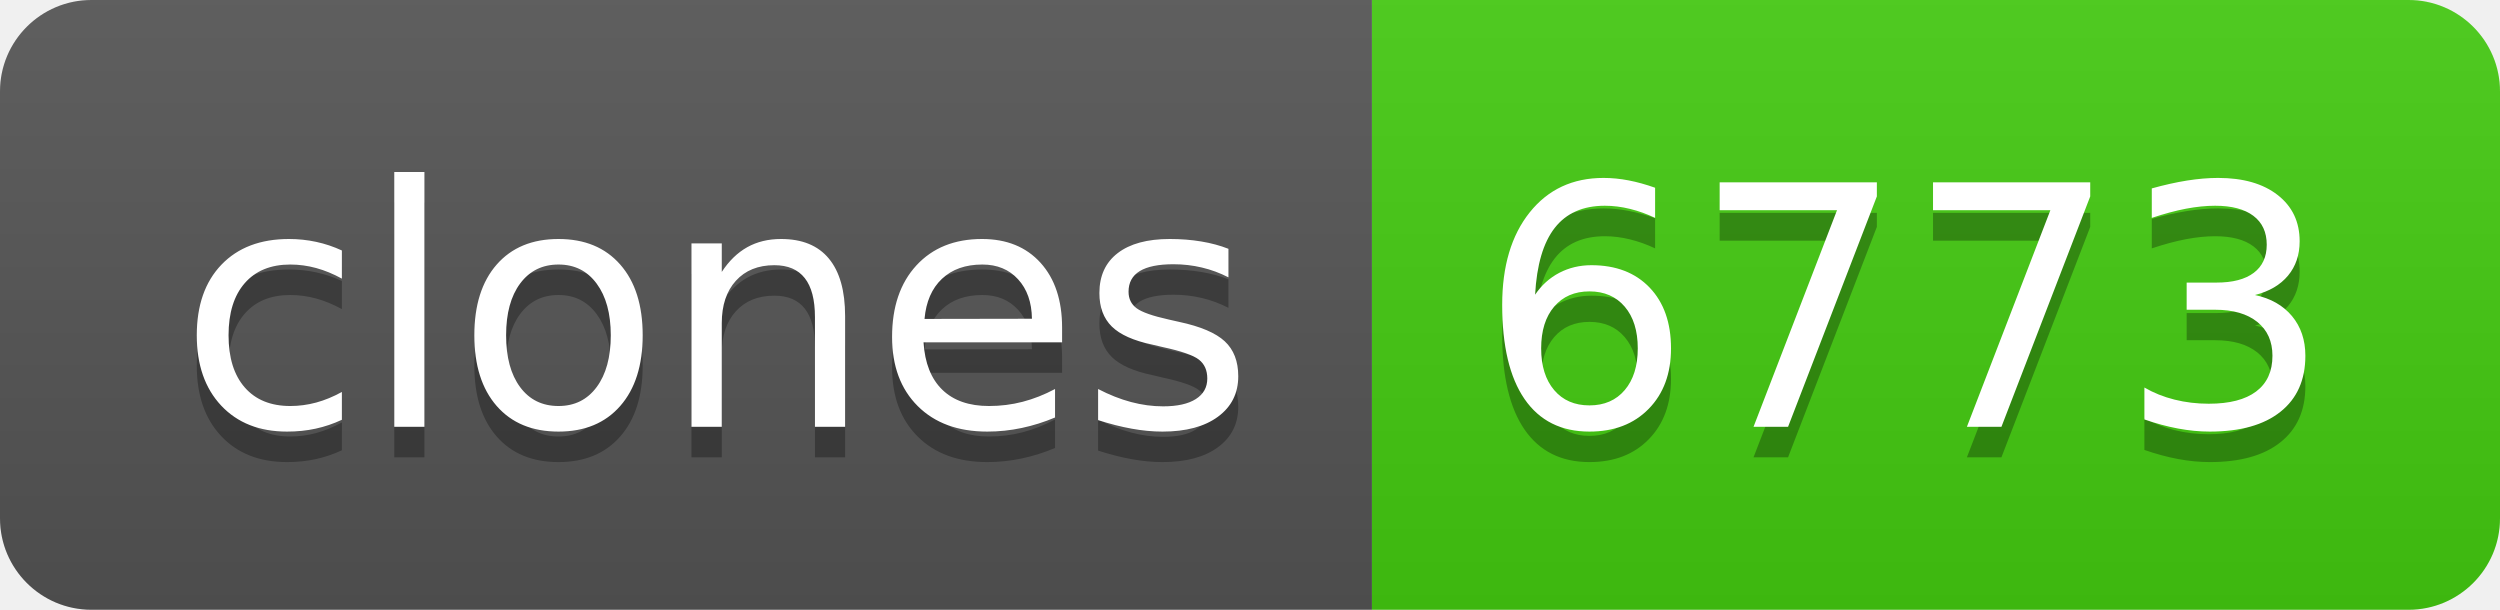
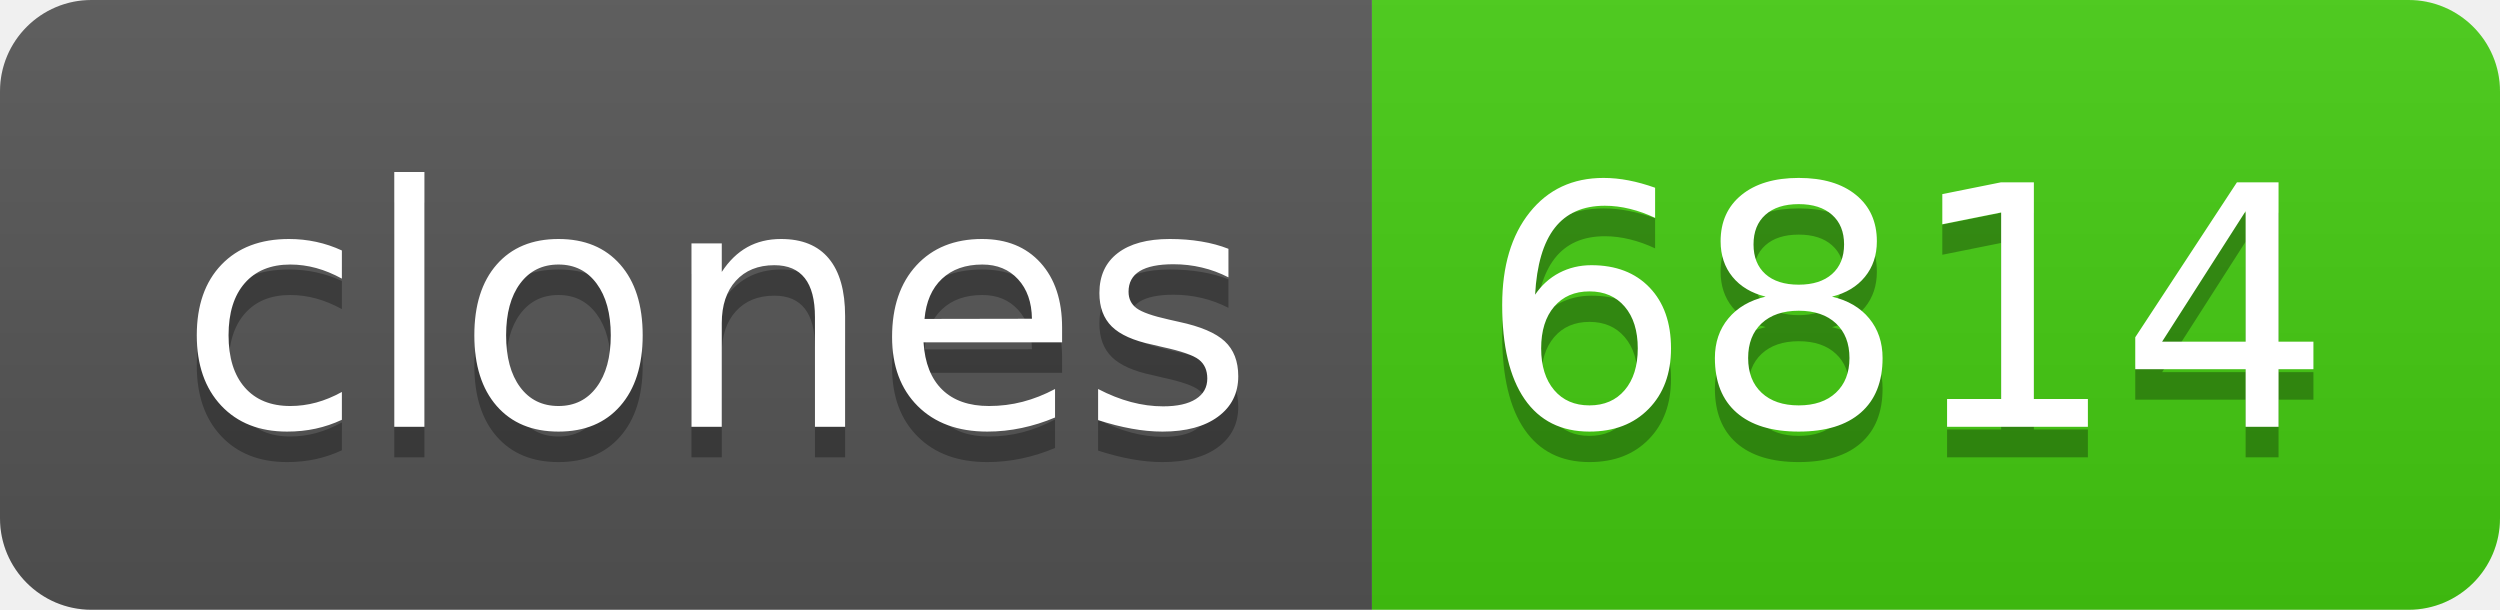
- <svg xmlns="http://www.w3.org/2000/svg" width="82" height="20" role="img" aria-label="clones: 6773">
+ <svg xmlns="http://www.w3.org/2000/svg" width="82" height="20" role="img" aria-label="clones: 6814">
  <linearGradient id="s" x2="0" y2="100%">
    <stop offset="0" stop-color="#bbb" stop-opacity=".1" />
    <stop offset="1" stop-opacity=".1" />
  </linearGradient>
  <clipPath id="r">
    <rect width="82" height="20" rx="3" fill="#fff" />
  </clipPath>
  <g clip-path="url(#r)">
    <rect width="45" height="20" fill="#555" />
    <rect x="45" width="37" height="20" fill="#4c1" />
    <rect width="82" height="20" fill="url(#s)" />
  </g>
  <g fill="#fff" text-anchor="middle" font-family="Verdana,Geneva,DejaVu Sans,sans-serif" text-rendering="geometricPrecision" font-size="110">
    <text aria-hidden="true" x="235" y="150" fill="#010101" fill-opacity=".3" transform="scale(.1)" textLength="350">clones</text>
    <text x="235" y="140" transform="scale(.1)" fill="#fff" textLength="350">clones</text>
-     <text aria-hidden="true" x="625" y="150" fill="#010101" fill-opacity=".3" transform="scale(.1)" textLength="270">6773</text>
-     <text x="625" y="140" transform="scale(.1)" fill="#fff" textLength="270">6773</text>
+     <text aria-hidden="true" x="625" y="150" fill="#010101" fill-opacity=".3" transform="scale(.1)" textLength="270">6814</text>
+     <text x="625" y="140" transform="scale(.1)" fill="#fff" textLength="270">6814</text>
  </g>
</svg>
